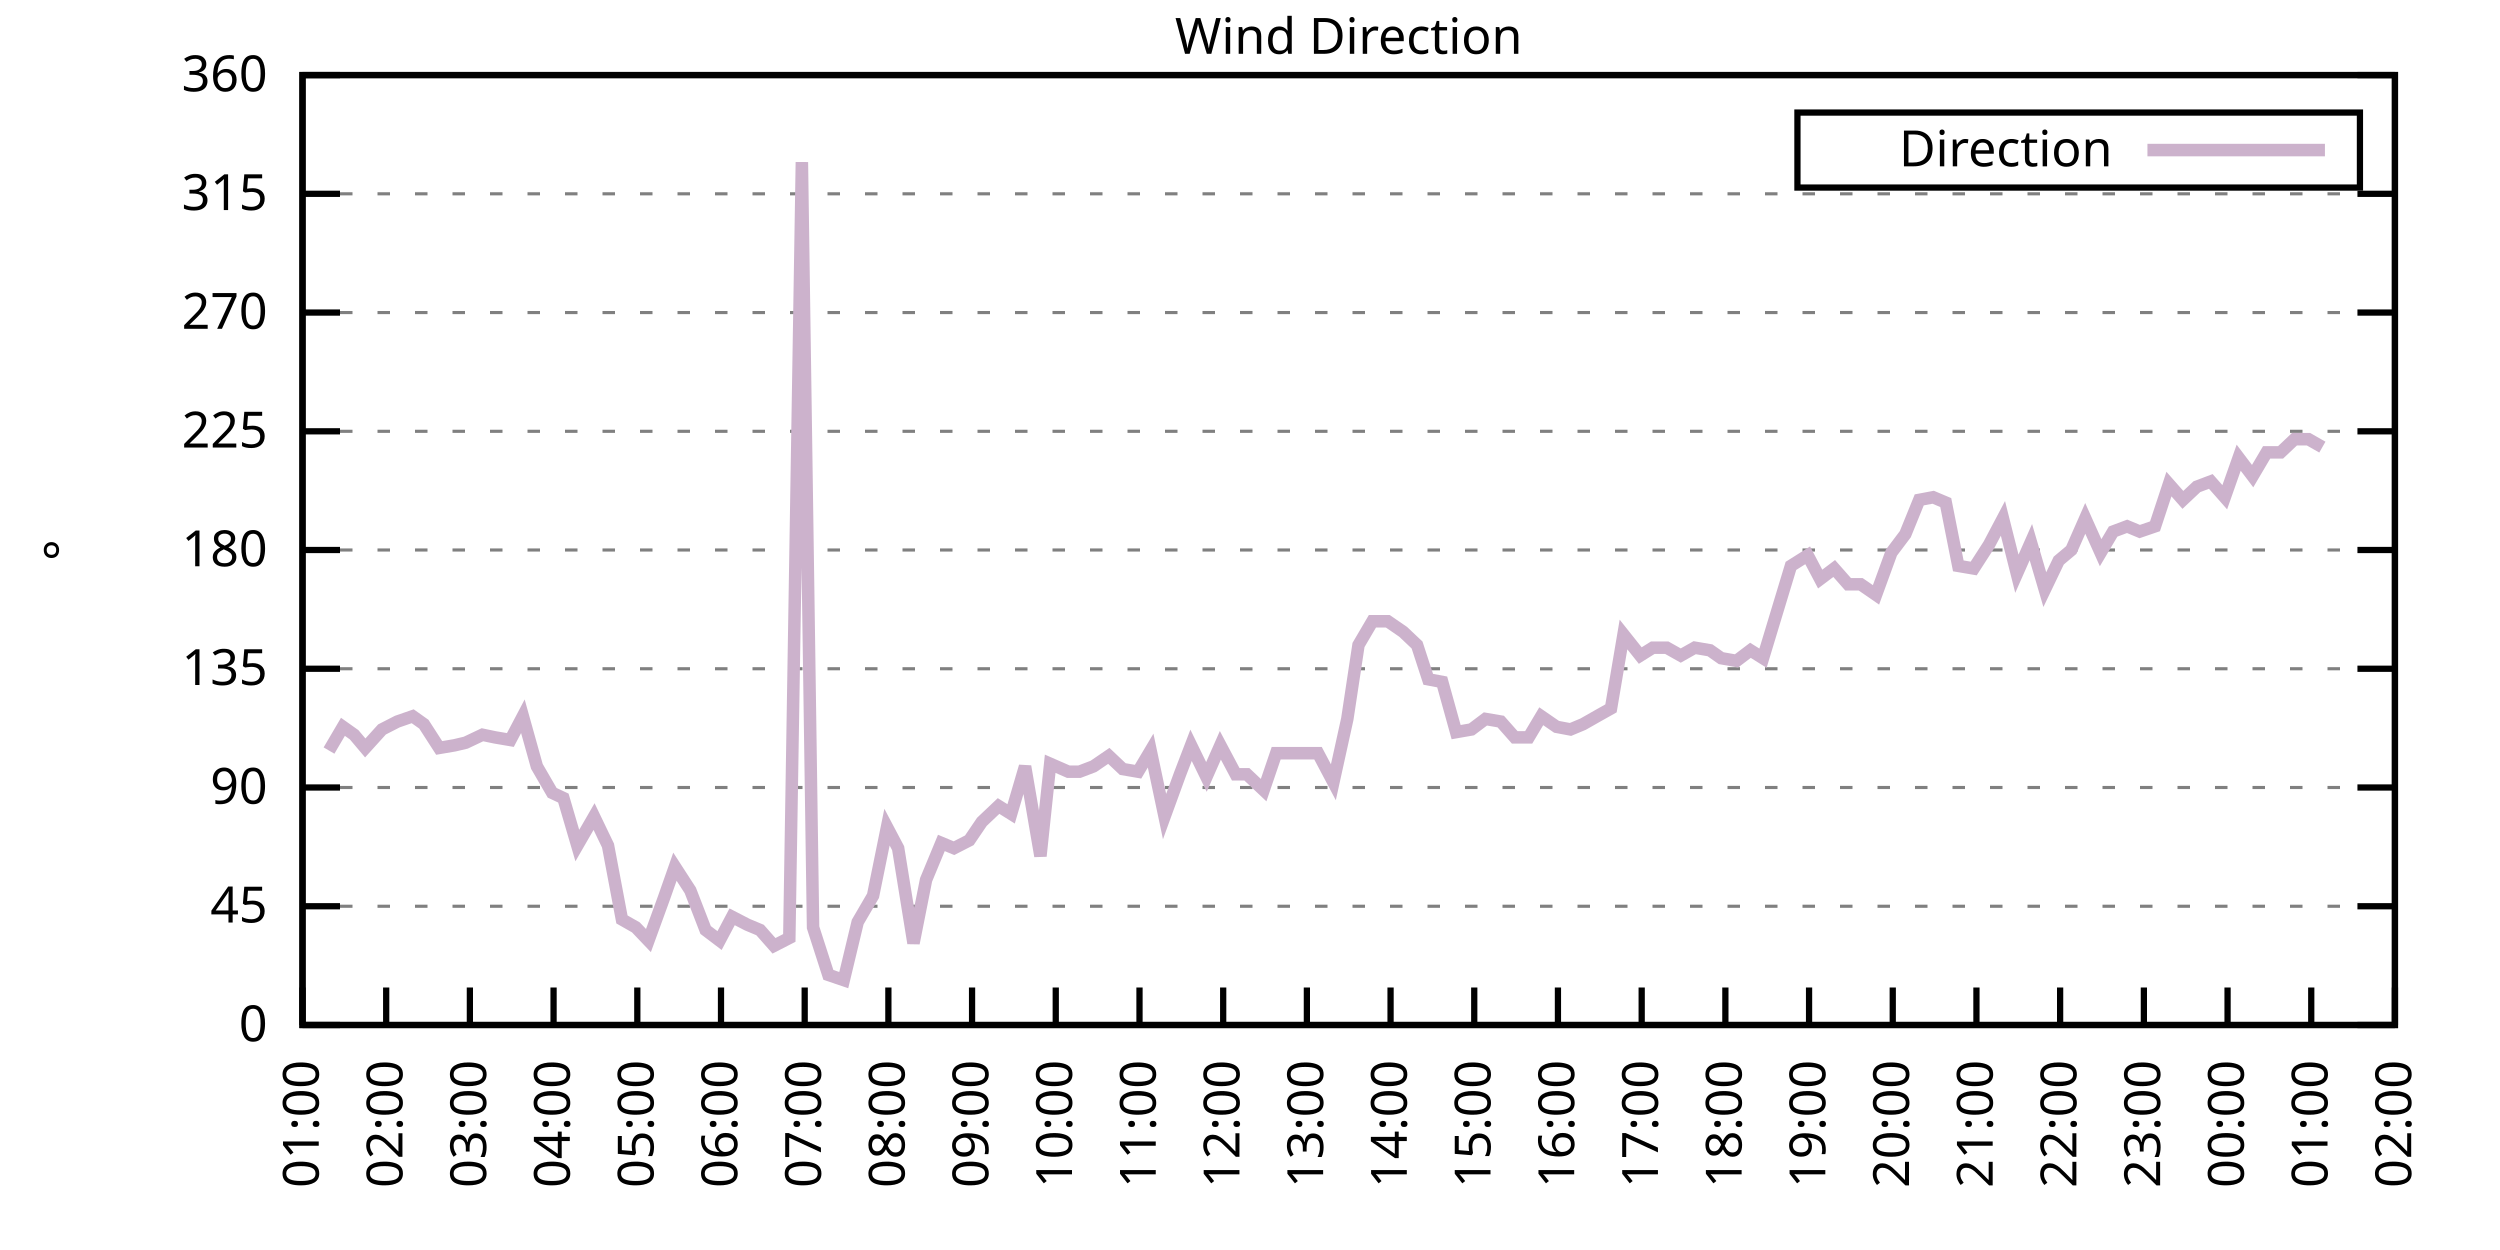
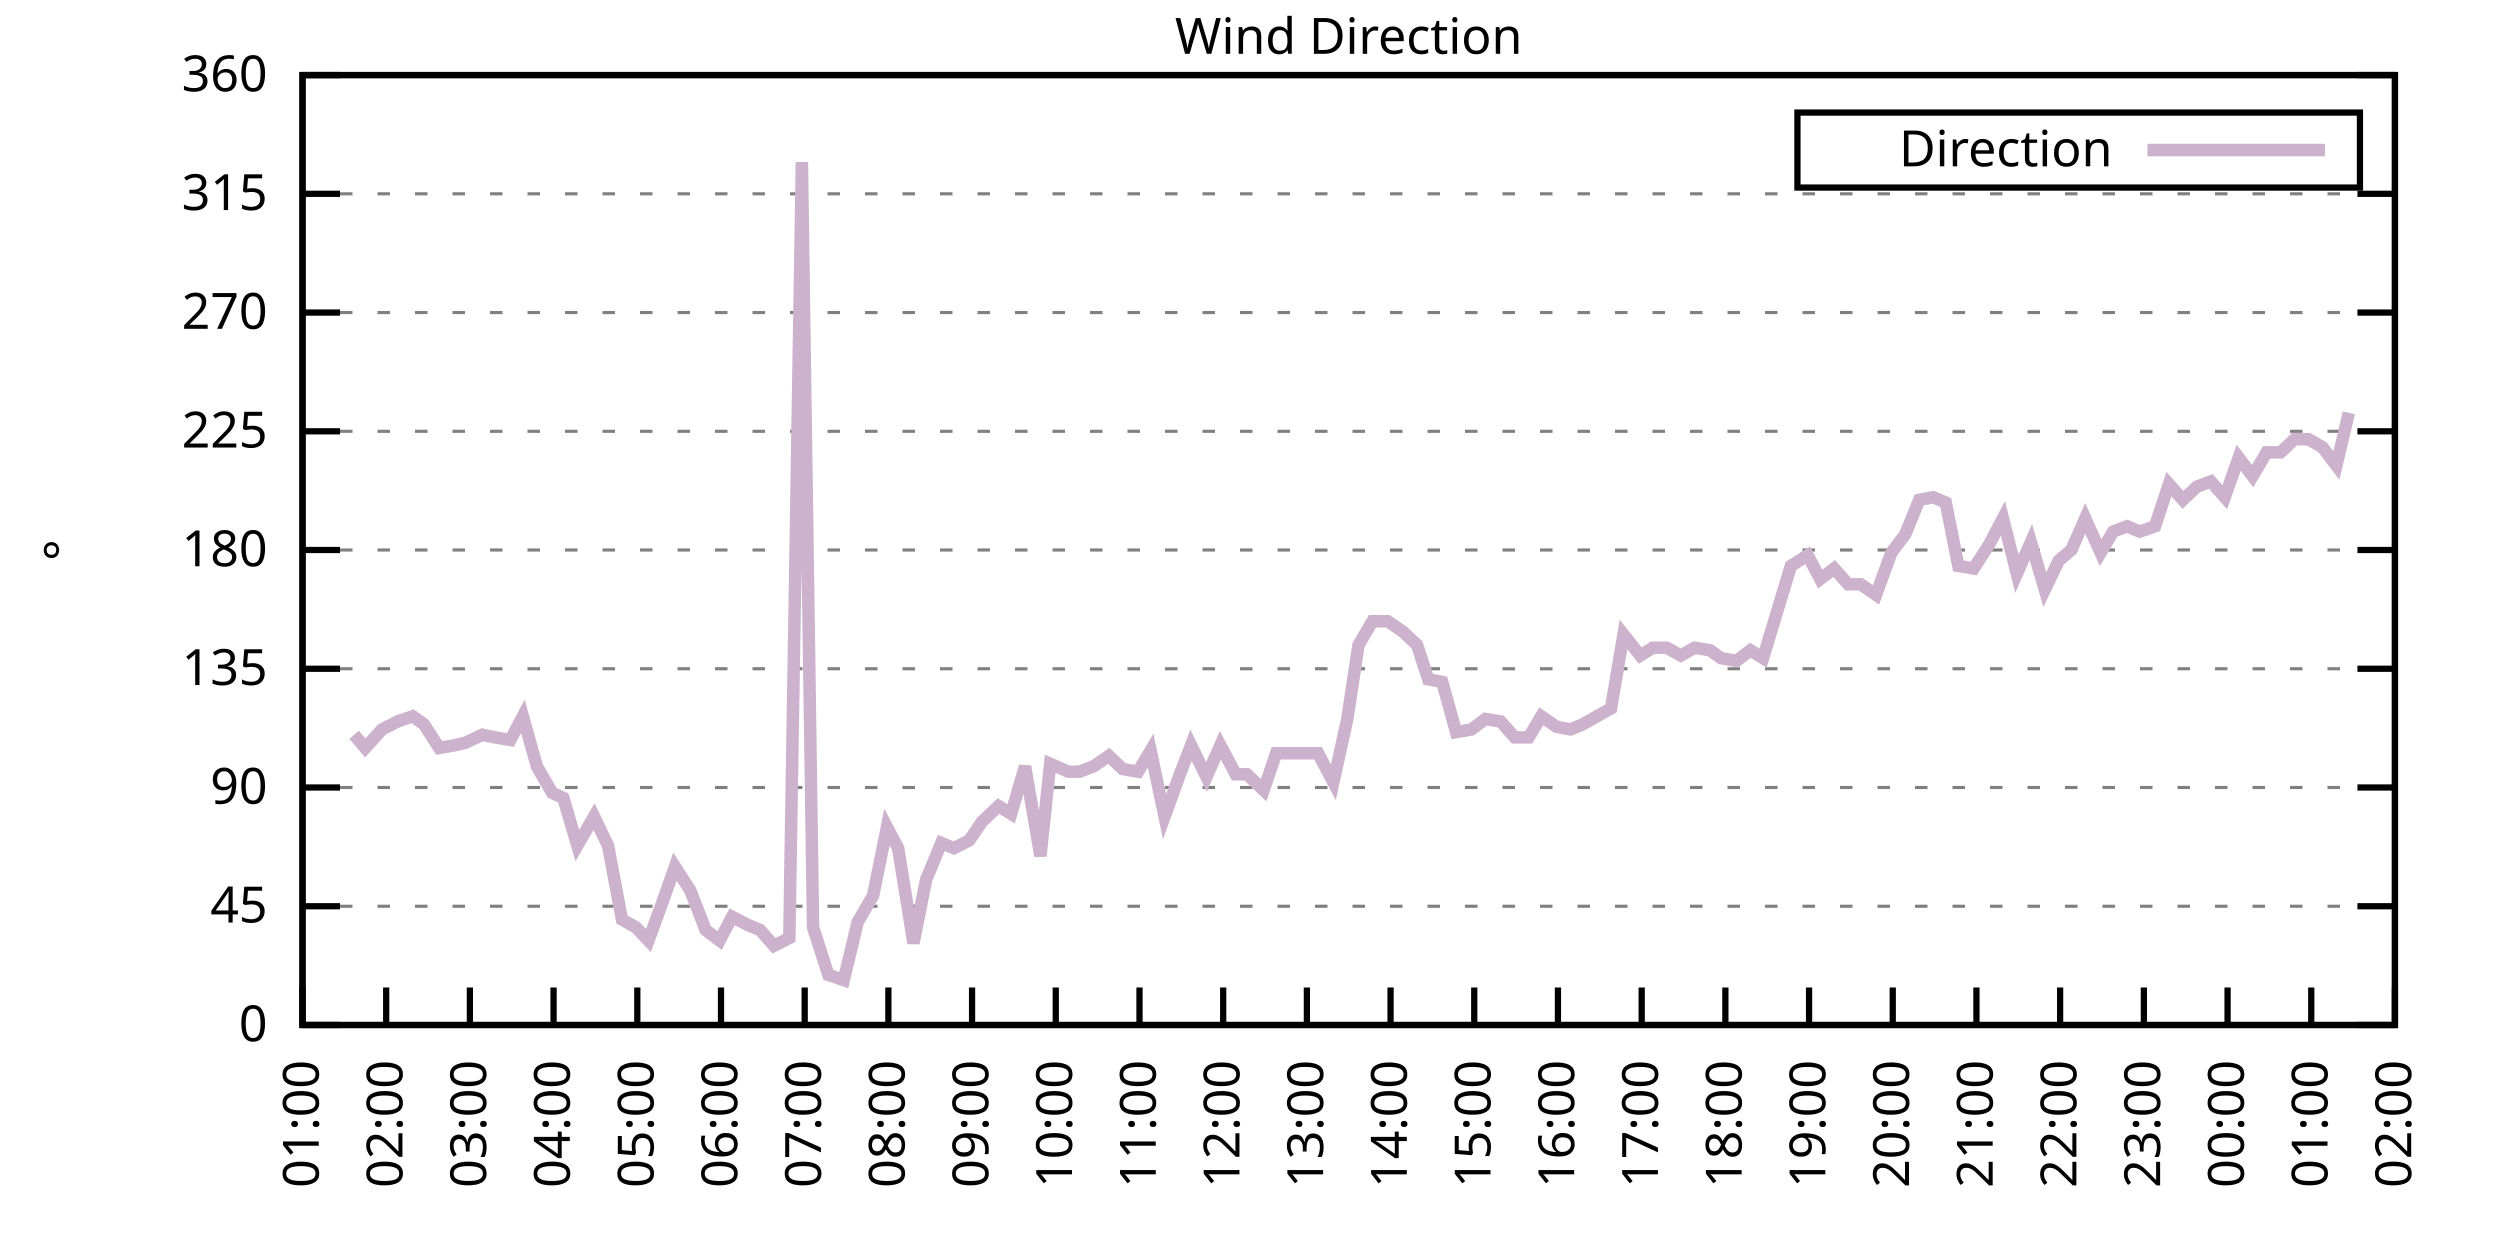
<svg xmlns="http://www.w3.org/2000/svg" xmlns:xlink="http://www.w3.org/1999/xlink" width="400" height="200" viewBox="0 0 400 200">
  <g id="gnuplot_canvas">
    <rect x="0" y="0" width="400" height="200" fill="none" />
    <defs>
      <circle id="gpDot" r="0.5" stroke-width="0.5" stroke="currentColor" />
      <path id="gpPt0" stroke-width="0.333" stroke="currentColor" d="M-1,0 h2 M0,-1 v2" />
      <path id="gpPt1" stroke-width="0.333" stroke="currentColor" d="M-1,-1 L1,1 M1,-1 L-1,1" />
      <path id="gpPt2" stroke-width="0.333" stroke="currentColor" d="M-1,0 L1,0 M0,-1 L0,1 M-1,-1 L1,1 M-1,1 L1,-1" />
      <rect id="gpPt3" stroke-width="0.333" stroke="currentColor" x="-1" y="-1" width="2" height="2" />
      <rect id="gpPt4" stroke-width="0.333" stroke="currentColor" fill="currentColor" x="-1" y="-1" width="2" height="2" />
      <circle id="gpPt5" stroke-width="0.333" stroke="currentColor" cx="0" cy="0" r="1" />
      <use xlink:href="#gpPt5" id="gpPt6" fill="currentColor" stroke="none" />
      <path id="gpPt7" stroke-width="0.333" stroke="currentColor" d="M0,-1.33 L-1.33,0.67 L1.33,0.67 z" />
      <use xlink:href="#gpPt7" id="gpPt8" fill="currentColor" stroke="none" />
      <use xlink:href="#gpPt7" id="gpPt9" stroke="currentColor" transform="rotate(180)" />
      <use xlink:href="#gpPt9" id="gpPt10" fill="currentColor" stroke="none" />
      <use xlink:href="#gpPt3" id="gpPt11" stroke="currentColor" transform="rotate(45)" />
      <use xlink:href="#gpPt11" id="gpPt12" fill="currentColor" stroke="none" />
      <path id="gpPt13" stroke-width="0.333" stroke="currentColor" d="M0,1.330 L1.265,0.411 L0.782,-1.067 L-0.782,-1.076 L-1.265,0.411 z" />
      <use xlink:href="#gpPt13" id="gpPt14" fill="currentColor" stroke="none" />
      <filter id="textbox" filterUnits="objectBoundingBox" x="0" y="0" height="1" width="1">
        <feFlood flood-color="white" flood-opacity="1" result="bgnd" />
        <feComposite in="SourceGraphic" in2="bgnd" operator="atop" />
      </filter>
      <filter id="greybox" filterUnits="objectBoundingBox" x="0" y="0" height="1" width="1">
        <feFlood flood-color="lightgrey" flood-opacity="1" result="grey" />
        <feComposite in="SourceGraphic" in2="grey" operator="atop" />
      </filter>
    </defs>
    <g fill="none" color="white" stroke="currentColor" stroke-width="1.00" stroke-linecap="butt" stroke-linejoin="miter">
</g>
    <g fill="none" color="black" stroke="currentColor" stroke-width="1.00" stroke-linecap="butt" stroke-linejoin="miter">
      <g stroke="none" shape-rendering="crispEdges">
        <polygon fill="rgb(255, 255, 255)" points="48.40,164.00 383.18,164.00 383.18,12.02 48.40,12.02 " />
      </g>
    </g>
    <g fill="none" color="black" stroke="currentColor" stroke-width="1.00" stroke-linecap="butt" stroke-linejoin="miter">
</g>
    <g fill="none" color="black" stroke="black" stroke-width="0.50" stroke-linecap="butt" stroke-linejoin="miter">
</g>
    <g fill="none" color="gray" stroke="currentColor" stroke-width="0.50" stroke-linecap="butt" stroke-linejoin="miter">
      <path stroke="gray" stroke-dasharray="2,4" class="gridline" d="M48.40,164.00 L383.19,164.00  " />
    </g>
    <g fill="none" color="gray" stroke="gray" stroke-width="1.00" stroke-linecap="butt" stroke-linejoin="miter">
</g>
    <g fill="none" color="black" stroke="currentColor" stroke-width="1.00" stroke-linecap="butt" stroke-linejoin="miter">
      <path stroke="black" d="M48.40,164.00 L54.40,164.00 M383.19,164.00 L377.19,164.00  " />
      <g transform="translate(42.80,166.60)" stroke="none" fill="black" font-family="Sans" font-size="8.00" text-anchor="end">
        <text>
          <tspan font-family="Sans"> 0</tspan>
        </text>
      </g>
    </g>
    <g fill="none" color="black" stroke="currentColor" stroke-width="1.00" stroke-linecap="butt" stroke-linejoin="miter">
</g>
    <g fill="none" color="black" stroke="black" stroke-width="0.50" stroke-linecap="butt" stroke-linejoin="miter">
</g>
    <g fill="none" color="gray" stroke="currentColor" stroke-width="0.50" stroke-linecap="butt" stroke-linejoin="miter">
      <path stroke="gray" stroke-dasharray="2,4" class="gridline" d="M48.40,145.00 L383.19,145.00  " />
    </g>
    <g fill="none" color="gray" stroke="gray" stroke-width="1.00" stroke-linecap="butt" stroke-linejoin="miter">
</g>
    <g fill="none" color="black" stroke="currentColor" stroke-width="1.00" stroke-linecap="butt" stroke-linejoin="miter">
      <path stroke="black" d="M48.40,145.00 L54.40,145.00 M383.19,145.00 L377.19,145.00  " />
      <g transform="translate(42.80,147.60)" stroke="none" fill="black" font-family="Sans" font-size="8.00" text-anchor="end">
        <text>
          <tspan font-family="Sans"> 45</tspan>
        </text>
      </g>
    </g>
    <g fill="none" color="black" stroke="currentColor" stroke-width="1.00" stroke-linecap="butt" stroke-linejoin="miter">
</g>
    <g fill="none" color="black" stroke="black" stroke-width="0.50" stroke-linecap="butt" stroke-linejoin="miter">
</g>
    <g fill="none" color="gray" stroke="currentColor" stroke-width="0.50" stroke-linecap="butt" stroke-linejoin="miter">
      <path stroke="gray" stroke-dasharray="2,4" class="gridline" d="M48.40,126.00 L383.19,126.00  " />
    </g>
    <g fill="none" color="gray" stroke="gray" stroke-width="1.00" stroke-linecap="butt" stroke-linejoin="miter">
</g>
    <g fill="none" color="black" stroke="currentColor" stroke-width="1.00" stroke-linecap="butt" stroke-linejoin="miter">
      <path stroke="black" d="M48.40,126.00 L54.40,126.00 M383.19,126.00 L377.19,126.00  " />
      <g transform="translate(42.80,128.60)" stroke="none" fill="black" font-family="Sans" font-size="8.00" text-anchor="end">
        <text>
          <tspan font-family="Sans"> 90</tspan>
        </text>
      </g>
    </g>
    <g fill="none" color="black" stroke="currentColor" stroke-width="1.00" stroke-linecap="butt" stroke-linejoin="miter">
</g>
    <g fill="none" color="black" stroke="black" stroke-width="0.50" stroke-linecap="butt" stroke-linejoin="miter">
</g>
    <g fill="none" color="gray" stroke="currentColor" stroke-width="0.50" stroke-linecap="butt" stroke-linejoin="miter">
      <path stroke="gray" stroke-dasharray="2,4" class="gridline" d="M48.40,107.00 L383.19,107.00  " />
    </g>
    <g fill="none" color="gray" stroke="gray" stroke-width="1.00" stroke-linecap="butt" stroke-linejoin="miter">
</g>
    <g fill="none" color="black" stroke="currentColor" stroke-width="1.00" stroke-linecap="butt" stroke-linejoin="miter">
      <path stroke="black" d="M48.40,107.00 L54.40,107.00 M383.19,107.00 L377.19,107.00  " />
      <g transform="translate(42.80,109.60)" stroke="none" fill="black" font-family="Sans" font-size="8.00" text-anchor="end">
        <text>
          <tspan font-family="Sans"> 135</tspan>
        </text>
      </g>
    </g>
    <g fill="none" color="black" stroke="currentColor" stroke-width="1.00" stroke-linecap="butt" stroke-linejoin="miter">
</g>
    <g fill="none" color="black" stroke="black" stroke-width="0.50" stroke-linecap="butt" stroke-linejoin="miter">
</g>
    <g fill="none" color="gray" stroke="currentColor" stroke-width="0.50" stroke-linecap="butt" stroke-linejoin="miter">
      <path stroke="gray" stroke-dasharray="2,4" class="gridline" d="M48.40,88.00 L383.19,88.00  " />
    </g>
    <g fill="none" color="gray" stroke="gray" stroke-width="1.00" stroke-linecap="butt" stroke-linejoin="miter">
</g>
    <g fill="none" color="black" stroke="currentColor" stroke-width="1.00" stroke-linecap="butt" stroke-linejoin="miter">
      <path stroke="black" d="M48.40,88.00 L54.40,88.00 M383.19,88.00 L377.19,88.00  " />
      <g transform="translate(42.80,90.60)" stroke="none" fill="black" font-family="Sans" font-size="8.00" text-anchor="end">
        <text>
          <tspan font-family="Sans"> 180</tspan>
        </text>
      </g>
    </g>
    <g fill="none" color="black" stroke="currentColor" stroke-width="1.00" stroke-linecap="butt" stroke-linejoin="miter">
</g>
    <g fill="none" color="black" stroke="black" stroke-width="0.50" stroke-linecap="butt" stroke-linejoin="miter">
</g>
    <g fill="none" color="gray" stroke="currentColor" stroke-width="0.50" stroke-linecap="butt" stroke-linejoin="miter">
      <path stroke="gray" stroke-dasharray="2,4" class="gridline" d="M48.40,69.01 L383.19,69.01  " />
    </g>
    <g fill="none" color="gray" stroke="gray" stroke-width="1.00" stroke-linecap="butt" stroke-linejoin="miter">
</g>
    <g fill="none" color="black" stroke="currentColor" stroke-width="1.00" stroke-linecap="butt" stroke-linejoin="miter">
      <path stroke="black" d="M48.40,69.01 L54.40,69.01 M383.19,69.01 L377.19,69.01  " />
      <g transform="translate(42.80,71.61)" stroke="none" fill="black" font-family="Sans" font-size="8.00" text-anchor="end">
        <text>
          <tspan font-family="Sans"> 225</tspan>
        </text>
      </g>
    </g>
    <g fill="none" color="black" stroke="currentColor" stroke-width="1.00" stroke-linecap="butt" stroke-linejoin="miter">
</g>
    <g fill="none" color="black" stroke="black" stroke-width="0.50" stroke-linecap="butt" stroke-linejoin="miter">
</g>
    <g fill="none" color="gray" stroke="currentColor" stroke-width="0.50" stroke-linecap="butt" stroke-linejoin="miter">
      <path stroke="gray" stroke-dasharray="2,4" class="gridline" d="M48.40,50.01 L383.19,50.01  " />
    </g>
    <g fill="none" color="gray" stroke="gray" stroke-width="1.00" stroke-linecap="butt" stroke-linejoin="miter">
</g>
    <g fill="none" color="black" stroke="currentColor" stroke-width="1.00" stroke-linecap="butt" stroke-linejoin="miter">
      <path stroke="black" d="M48.40,50.01 L54.40,50.01 M383.19,50.01 L377.19,50.01  " />
      <g transform="translate(42.80,52.61)" stroke="none" fill="black" font-family="Sans" font-size="8.00" text-anchor="end">
        <text>
          <tspan font-family="Sans"> 270</tspan>
        </text>
      </g>
    </g>
    <g fill="none" color="black" stroke="currentColor" stroke-width="1.00" stroke-linecap="butt" stroke-linejoin="miter">
</g>
    <g fill="none" color="black" stroke="black" stroke-width="0.50" stroke-linecap="butt" stroke-linejoin="miter">
</g>
    <g fill="none" color="gray" stroke="currentColor" stroke-width="0.50" stroke-linecap="butt" stroke-linejoin="miter">
      <path stroke="gray" stroke-dasharray="2,4" class="gridline" d="M48.40,31.01 L383.19,31.01  " />
    </g>
    <g fill="none" color="gray" stroke="gray" stroke-width="1.00" stroke-linecap="butt" stroke-linejoin="miter">
</g>
    <g fill="none" color="black" stroke="currentColor" stroke-width="1.00" stroke-linecap="butt" stroke-linejoin="miter">
      <path stroke="black" d="M48.40,31.01 L54.40,31.01 M383.19,31.01 L377.19,31.01  " />
      <g transform="translate(42.80,33.61)" stroke="none" fill="black" font-family="Sans" font-size="8.00" text-anchor="end">
        <text>
          <tspan font-family="Sans"> 315</tspan>
        </text>
      </g>
    </g>
    <g fill="none" color="black" stroke="currentColor" stroke-width="1.00" stroke-linecap="butt" stroke-linejoin="miter">
</g>
    <g fill="none" color="black" stroke="black" stroke-width="0.50" stroke-linecap="butt" stroke-linejoin="miter">
</g>
    <g fill="none" color="gray" stroke="currentColor" stroke-width="0.50" stroke-linecap="butt" stroke-linejoin="miter">
      <path stroke="gray" stroke-dasharray="2,4" class="gridline" d="M48.40,12.01 L383.19,12.01  " />
    </g>
    <g fill="none" color="gray" stroke="gray" stroke-width="1.00" stroke-linecap="butt" stroke-linejoin="miter">
</g>
    <g fill="none" color="black" stroke="currentColor" stroke-width="1.00" stroke-linecap="butt" stroke-linejoin="miter">
      <path stroke="black" d="M48.40,12.01 L54.40,12.01 M383.19,12.01 L377.19,12.01  " />
      <g transform="translate(42.80,14.61)" stroke="none" fill="black" font-family="Sans" font-size="8.00" text-anchor="end">
        <text>
          <tspan font-family="Sans"> 360</tspan>
        </text>
      </g>
    </g>
    <g fill="none" color="black" stroke="currentColor" stroke-width="1.00" stroke-linecap="butt" stroke-linejoin="miter">
      <path stroke="black" d="M48.40,164.00 L48.40,158.00  " />
      <g transform="translate(51.00,169.60) rotate(270.00)" stroke="none" fill="black" font-family="Sans" font-size="8.00" text-anchor="end">
        <text>
          <tspan font-family="Sans">01:00</tspan>
        </text>
      </g>
    </g>
    <g fill="none" color="black" stroke="currentColor" stroke-width="1.00" stroke-linecap="butt" stroke-linejoin="miter">
      <path stroke="black" d="M61.79,164.00 L61.79,158.00  " />
      <g transform="translate(64.39,169.60) rotate(270.00)" stroke="none" fill="black" font-family="Sans" font-size="8.00" text-anchor="end">
        <text>
          <tspan font-family="Sans">02:00</tspan>
        </text>
      </g>
    </g>
    <g fill="none" color="black" stroke="currentColor" stroke-width="1.00" stroke-linecap="butt" stroke-linejoin="miter">
      <path stroke="black" d="M75.18,164.00 L75.18,158.00  " />
      <g transform="translate(77.78,169.60) rotate(270.00)" stroke="none" fill="black" font-family="Sans" font-size="8.00" text-anchor="end">
        <text>
          <tspan font-family="Sans">03:00</tspan>
        </text>
      </g>
    </g>
    <g fill="none" color="black" stroke="currentColor" stroke-width="1.00" stroke-linecap="butt" stroke-linejoin="miter">
      <path stroke="black" d="M88.57,164.00 L88.57,158.00  " />
      <g transform="translate(91.17,169.60) rotate(270.00)" stroke="none" fill="black" font-family="Sans" font-size="8.00" text-anchor="end">
        <text>
          <tspan font-family="Sans">04:00</tspan>
        </text>
      </g>
    </g>
    <g fill="none" color="black" stroke="currentColor" stroke-width="1.00" stroke-linecap="butt" stroke-linejoin="miter">
      <path stroke="black" d="M101.97,164.00 L101.97,158.00  " />
      <g transform="translate(104.57,169.60) rotate(270.00)" stroke="none" fill="black" font-family="Sans" font-size="8.00" text-anchor="end">
        <text>
          <tspan font-family="Sans">05:00</tspan>
        </text>
      </g>
    </g>
    <g fill="none" color="black" stroke="currentColor" stroke-width="1.00" stroke-linecap="butt" stroke-linejoin="miter">
      <path stroke="black" d="M115.36,164.00 L115.36,158.00  " />
      <g transform="translate(117.96,169.60) rotate(270.00)" stroke="none" fill="black" font-family="Sans" font-size="8.00" text-anchor="end">
        <text>
          <tspan font-family="Sans">06:00</tspan>
        </text>
      </g>
    </g>
    <g fill="none" color="black" stroke="currentColor" stroke-width="1.00" stroke-linecap="butt" stroke-linejoin="miter">
      <path stroke="black" d="M128.75,164.00 L128.75,158.00  " />
      <g transform="translate(131.35,169.60) rotate(270.00)" stroke="none" fill="black" font-family="Sans" font-size="8.00" text-anchor="end">
        <text>
          <tspan font-family="Sans">07:00</tspan>
        </text>
      </g>
    </g>
    <g fill="none" color="black" stroke="currentColor" stroke-width="1.00" stroke-linecap="butt" stroke-linejoin="miter">
      <path stroke="black" d="M142.14,164.00 L142.14,158.00  " />
      <g transform="translate(144.74,169.60) rotate(270.00)" stroke="none" fill="black" font-family="Sans" font-size="8.00" text-anchor="end">
        <text>
          <tspan font-family="Sans">08:00</tspan>
        </text>
      </g>
    </g>
    <g fill="none" color="black" stroke="currentColor" stroke-width="1.00" stroke-linecap="butt" stroke-linejoin="miter">
      <path stroke="black" d="M155.53,164.00 L155.53,158.00  " />
      <g transform="translate(158.13,169.60) rotate(270.00)" stroke="none" fill="black" font-family="Sans" font-size="8.00" text-anchor="end">
        <text>
          <tspan font-family="Sans">09:00</tspan>
        </text>
      </g>
    </g>
    <g fill="none" color="black" stroke="currentColor" stroke-width="1.00" stroke-linecap="butt" stroke-linejoin="miter">
      <path stroke="black" d="M168.92,164.00 L168.92,158.00  " />
      <g transform="translate(171.52,169.60) rotate(270.00)" stroke="none" fill="black" font-family="Sans" font-size="8.00" text-anchor="end">
        <text>
          <tspan font-family="Sans">10:00</tspan>
        </text>
      </g>
    </g>
    <g fill="none" color="black" stroke="currentColor" stroke-width="1.00" stroke-linecap="butt" stroke-linejoin="miter">
      <path stroke="black" d="M182.32,164.00 L182.32,158.00  " />
      <g transform="translate(184.92,169.60) rotate(270.00)" stroke="none" fill="black" font-family="Sans" font-size="8.00" text-anchor="end">
        <text>
          <tspan font-family="Sans">11:00</tspan>
        </text>
      </g>
    </g>
    <g fill="none" color="black" stroke="currentColor" stroke-width="1.00" stroke-linecap="butt" stroke-linejoin="miter">
      <path stroke="black" d="M195.71,164.00 L195.71,158.00  " />
      <g transform="translate(198.31,169.60) rotate(270.00)" stroke="none" fill="black" font-family="Sans" font-size="8.00" text-anchor="end">
        <text>
          <tspan font-family="Sans">12:00</tspan>
        </text>
      </g>
    </g>
    <g fill="none" color="black" stroke="currentColor" stroke-width="1.00" stroke-linecap="butt" stroke-linejoin="miter">
      <path stroke="black" d="M209.10,164.00 L209.10,158.00  " />
      <g transform="translate(211.70,169.60) rotate(270.00)" stroke="none" fill="black" font-family="Sans" font-size="8.00" text-anchor="end">
        <text>
          <tspan font-family="Sans">13:00</tspan>
        </text>
      </g>
    </g>
    <g fill="none" color="black" stroke="currentColor" stroke-width="1.00" stroke-linecap="butt" stroke-linejoin="miter">
      <path stroke="black" d="M222.49,164.00 L222.49,158.00  " />
      <g transform="translate(225.09,169.60) rotate(270.00)" stroke="none" fill="black" font-family="Sans" font-size="8.00" text-anchor="end">
        <text>
          <tspan font-family="Sans">14:00</tspan>
        </text>
      </g>
    </g>
    <g fill="none" color="black" stroke="currentColor" stroke-width="1.00" stroke-linecap="butt" stroke-linejoin="miter">
      <path stroke="black" d="M235.88,164.00 L235.88,158.00  " />
      <g transform="translate(238.48,169.60) rotate(270.00)" stroke="none" fill="black" font-family="Sans" font-size="8.00" text-anchor="end">
        <text>
          <tspan font-family="Sans">15:00</tspan>
        </text>
      </g>
    </g>
    <g fill="none" color="black" stroke="currentColor" stroke-width="1.00" stroke-linecap="butt" stroke-linejoin="miter">
      <path stroke="black" d="M249.27,164.00 L249.27,158.00  " />
      <g transform="translate(251.87,169.60) rotate(270.00)" stroke="none" fill="black" font-family="Sans" font-size="8.00" text-anchor="end">
        <text>
          <tspan font-family="Sans">16:00</tspan>
        </text>
      </g>
    </g>
    <g fill="none" color="black" stroke="currentColor" stroke-width="1.00" stroke-linecap="butt" stroke-linejoin="miter">
      <path stroke="black" d="M262.67,164.00 L262.67,158.00  " />
      <g transform="translate(265.27,169.60) rotate(270.00)" stroke="none" fill="black" font-family="Sans" font-size="8.00" text-anchor="end">
        <text>
          <tspan font-family="Sans">17:00</tspan>
        </text>
      </g>
    </g>
    <g fill="none" color="black" stroke="currentColor" stroke-width="1.00" stroke-linecap="butt" stroke-linejoin="miter">
      <path stroke="black" d="M276.06,164.00 L276.06,158.00  " />
      <g transform="translate(278.66,169.60) rotate(270.00)" stroke="none" fill="black" font-family="Sans" font-size="8.00" text-anchor="end">
        <text>
          <tspan font-family="Sans">18:00</tspan>
        </text>
      </g>
    </g>
    <g fill="none" color="black" stroke="currentColor" stroke-width="1.00" stroke-linecap="butt" stroke-linejoin="miter">
      <path stroke="black" d="M289.45,164.00 L289.45,158.00  " />
      <g transform="translate(292.05,169.60) rotate(270.00)" stroke="none" fill="black" font-family="Sans" font-size="8.00" text-anchor="end">
        <text>
          <tspan font-family="Sans">19:00</tspan>
        </text>
      </g>
    </g>
    <g fill="none" color="black" stroke="currentColor" stroke-width="1.00" stroke-linecap="butt" stroke-linejoin="miter">
      <path stroke="black" d="M302.84,164.00 L302.84,158.00  " />
      <g transform="translate(305.44,169.60) rotate(270.00)" stroke="none" fill="black" font-family="Sans" font-size="8.00" text-anchor="end">
        <text>
          <tspan font-family="Sans">20:00</tspan>
        </text>
      </g>
    </g>
    <g fill="none" color="black" stroke="currentColor" stroke-width="1.00" stroke-linecap="butt" stroke-linejoin="miter">
      <path stroke="black" d="M316.23,164.00 L316.23,158.00  " />
      <g transform="translate(318.83,169.60) rotate(270.00)" stroke="none" fill="black" font-family="Sans" font-size="8.00" text-anchor="end">
        <text>
          <tspan font-family="Sans">21:00</tspan>
        </text>
      </g>
    </g>
    <g fill="none" color="black" stroke="currentColor" stroke-width="1.00" stroke-linecap="butt" stroke-linejoin="miter">
      <path stroke="black" d="M329.62,164.00 L329.62,158.00  " />
      <g transform="translate(332.22,169.60) rotate(270.00)" stroke="none" fill="black" font-family="Sans" font-size="8.00" text-anchor="end">
        <text>
          <tspan font-family="Sans">22:00</tspan>
        </text>
      </g>
    </g>
    <g fill="none" color="black" stroke="currentColor" stroke-width="1.00" stroke-linecap="butt" stroke-linejoin="miter">
      <path stroke="black" d="M343.02,164.00 L343.02,158.00  " />
      <g transform="translate(345.62,169.60) rotate(270.00)" stroke="none" fill="black" font-family="Sans" font-size="8.00" text-anchor="end">
        <text>
          <tspan font-family="Sans">23:00</tspan>
        </text>
      </g>
    </g>
    <g fill="none" color="black" stroke="currentColor" stroke-width="1.00" stroke-linecap="butt" stroke-linejoin="miter">
      <path stroke="black" d="M356.41,164.00 L356.41,158.00  " />
      <g transform="translate(359.01,169.60) rotate(270.00)" stroke="none" fill="black" font-family="Sans" font-size="8.00" text-anchor="end">
        <text>
          <tspan font-family="Sans">00:00</tspan>
        </text>
      </g>
    </g>
    <g fill="none" color="black" stroke="currentColor" stroke-width="1.00" stroke-linecap="butt" stroke-linejoin="miter">
      <path stroke="black" d="M369.80,164.00 L369.80,158.00  " />
      <g transform="translate(372.40,169.60) rotate(270.00)" stroke="none" fill="black" font-family="Sans" font-size="8.00" text-anchor="end">
        <text>
          <tspan font-family="Sans">01:00</tspan>
        </text>
      </g>
    </g>
    <g fill="none" color="black" stroke="currentColor" stroke-width="1.00" stroke-linecap="butt" stroke-linejoin="miter">
      <path stroke="black" d="M383.19,164.00 L383.19,158.00  " />
      <g transform="translate(385.79,169.60) rotate(270.00)" stroke="none" fill="black" font-family="Sans" font-size="8.00" text-anchor="end">
        <text>
          <tspan font-family="Sans">02:00</tspan>
        </text>
      </g>
    </g>
    <g fill="none" color="black" stroke="currentColor" stroke-width="1.00" stroke-linecap="butt" stroke-linejoin="miter">
</g>
    <g fill="none" color="black" stroke="currentColor" stroke-width="1.00" stroke-linecap="butt" stroke-linejoin="miter">
      <path stroke="black" d="M48.40,12.01 L48.40,164.00 L383.19,164.00 L383.19,12.01 L48.40,12.01 Z  " />
    </g>
    <g fill="none" color="black" stroke="currentColor" stroke-width="1.00" stroke-linecap="butt" stroke-linejoin="miter">
</g>
    <g fill="none" color="black" stroke="currentColor" stroke-width="1.00" stroke-linecap="butt" stroke-linejoin="miter">
      <path stroke="black" d="M287.59,30.01 L287.59,18.01 L377.59,18.01 L377.59,30.01 L287.59,30.01 Z  " />
    </g>
    <g id="Wind_direction_plot_1">
      <g fill="none" color="white" stroke="black" stroke-width="2.00" stroke-linecap="butt" stroke-linejoin="miter">
</g>
      <g fill="none" color="black" stroke="currentColor" stroke-width="2.00" stroke-linecap="butt" stroke-linejoin="miter">
        <g transform="translate(337.99,26.61)" stroke="none" fill="black" font-family="Sans" font-size="8.00" text-anchor="end">
          <text>
            <tspan font-family="Sans">Direction</tspan>
          </text>
        </g>
      </g>
      <g fill="none" color="black" stroke="currentColor" stroke-width="2.00" stroke-linecap="butt" stroke-linejoin="miter">
-         <path stroke="rgb(204, 178, 204)" d="M343.59,24.01 L371.99,24.01 M52.64,120.09 L54.87,116.29 L56.66,117.56 L58.44,119.67 L61.12,116.71 L63.58,115.45   L66.03,114.60 L67.82,115.87 L70.27,119.67 L72.73,119.25 L74.51,118.83 L77.19,117.56 L79.20,117.98 L81.66,118.40   L83.66,114.60 L85.90,122.62 L88.35,126.85 L90.14,127.69 L92.37,135.29 L95.05,130.65 L97.28,135.29 L99.51,147.11   L101.74,148.38 L103.75,150.49 L106.21,143.73 L107.99,138.67 L110.45,142.47 L112.90,148.80 L115.13,150.49 L117.14,146.69   L119.60,147.96 L121.61,148.80 L123.84,151.33 L126.29,150.07 L128.30,25.94 L130.09,148.38 L132.54,155.98 L135.00,156.82   L137.23,147.53 L139.69,143.31 L141.92,132.34 L143.70,135.71 L146.16,150.91 L148.17,140.78 L150.62,134.87 L152.63,135.71   L155.09,134.45 L157.10,131.49 L159.77,128.96 L161.78,130.22 L164.01,122.62 L166.47,136.98 L168.03,122.20 L170.93,123.47   L172.72,123.47 L174.95,122.62 L177.41,120.94 L179.64,123.05 L182.09,123.47 L184.10,120.09 L186.33,130.65 L188.79,123.89   L190.57,119.25 L193.03,124.31 L195.26,119.25 L197.72,123.89 L199.50,123.89 L202.18,126.42 L204.19,120.51 L206.42,120.51   L208.65,120.51 L210.88,120.51 L213.34,125.16 L215.57,115.03 L217.36,103.20 L219.59,99.40 L222.04,99.40 L224.50,101.09   L226.73,103.20 L228.52,108.69 L230.75,109.11 L232.98,117.14 L235.44,116.71 L237.67,115.03 L240.12,115.45 L242.36,117.98   L244.59,117.98 L246.60,114.60 L249.05,116.29 L251.28,116.71 L253.29,115.87 L255.52,114.60 L257.76,113.34 L259.76,101.52   L262.44,104.89 L264.45,103.63 L266.68,103.63 L268.92,104.89 L271.15,103.63 L273.60,104.05 L275.39,105.31 L277.84,105.74   L280.07,104.05 L282.08,105.31 L284.76,96.45 L286.55,90.54 L289.23,88.85 L291.23,92.65 L293.47,90.96 L295.70,93.49   L297.71,93.49 L300.16,95.18 L302.62,88.43 L304.85,85.47 L307.08,79.98 L309.31,79.56 L311.32,80.41 L313.33,90.54   L315.79,90.96 L318.24,87.16 L320.47,82.94 L322.70,91.80 L324.94,86.74 L327.17,94.34 L329.40,89.69 L331.41,88.00   L333.64,82.94 L336.10,88.43 L338.10,85.05 L340.34,84.21 L342.35,85.05 L344.80,84.21 L347.03,77.45 L349.26,79.98   L351.50,77.87 L353.73,77.03 L355.96,79.56 L358.19,73.23 L360.42,76.18 L362.66,72.38 L364.89,72.38 L367.12,70.27   L369.35,70.27 L371.58,71.54  " />
+         <path stroke="rgb(204, 178, 204)" d="M343.59,24.01 L371.99,24.01 M56.66,117.56 L58.44,119.67 L61.12,116.71 L63.58,115.45 L66.03,114.60 L67.82,115.87   L70.27,119.67 L72.73,119.25 L74.51,118.83 L77.19,117.56 L79.20,117.98 L81.66,118.40 L83.66,114.60 L85.90,122.62   L88.35,126.85 L90.14,127.69 L92.37,135.29 L95.05,130.65 L97.28,135.29 L99.51,147.11 L101.74,148.38 L103.75,150.49   L106.21,143.73 L107.99,138.67 L110.45,142.47 L112.90,148.80 L115.13,150.49 L117.14,146.69 L119.60,147.96 L121.61,148.80   L123.84,151.33 L126.29,150.07 L128.30,25.94 L130.09,148.38 L132.54,155.98 L135.00,156.82 L137.23,147.53 L139.69,143.31   L141.92,132.34 L143.70,135.71 L146.16,150.91 L148.17,140.78 L150.62,134.87 L152.63,135.71 L155.09,134.45 L157.10,131.49   L159.77,128.96 L161.78,130.22 L164.01,122.62 L166.47,136.98 L168.03,122.20 L170.93,123.47 L172.72,123.47 L174.95,122.62   L177.41,120.94 L179.64,123.05 L182.09,123.47 L184.10,120.09 L186.33,130.65 L188.79,123.89 L190.57,119.25 L193.03,124.31   L195.26,119.25 L197.72,123.89 L199.50,123.89 L202.18,126.42 L204.19,120.51 L206.42,120.51 L208.65,120.51 L210.88,120.51   L213.34,125.16 L215.57,115.03 L217.36,103.20 L219.59,99.40 L222.04,99.40 L224.50,101.09 L226.73,103.20 L228.52,108.69   L230.75,109.11 L232.98,117.14 L235.44,116.71 L237.67,115.03 L240.12,115.45 L242.36,117.98 L244.59,117.98 L246.60,114.60   L249.05,116.29 L251.28,116.71 L253.29,115.87 L255.52,114.60 L257.76,113.34 L259.76,101.52 L262.44,104.89 L264.45,103.63   L266.68,103.63 L268.92,104.89 L271.15,103.63 L273.60,104.05 L275.39,105.31 L277.84,105.74 L280.07,104.05 L282.08,105.31   L284.76,96.45 L286.55,90.54 L289.23,88.85 L291.23,92.65 L293.47,90.96 L295.70,93.49 L297.71,93.49 L300.16,95.18   L302.62,88.43 L304.85,85.47 L307.08,79.98 L309.31,79.56 L311.32,80.41 L313.33,90.54 L315.79,90.96 L318.24,87.16   L320.47,82.94 L322.70,91.80 L324.94,86.74 L327.17,94.34 L329.40,89.69 L331.41,88.00 L333.64,82.94 L336.10,88.43   L338.10,85.05 L340.34,84.21 L342.35,85.05 L344.80,84.21 L347.03,77.45 L349.26,79.98 L351.50,77.87 L353.73,77.03   L355.96,79.56 L358.19,73.23 L360.42,76.18 L362.66,72.38 L364.89,72.38 L367.12,70.27 L369.35,70.27 L371.58,71.54   L373.82,74.49 L375.82,66.05  " />
      </g>
    </g>
    <g fill="none" color="black" stroke="currentColor" stroke-width="2.00" stroke-linecap="butt" stroke-linejoin="miter">
</g>
    <g fill="none" color="black" stroke="black" stroke-width="1.00" stroke-linecap="butt" stroke-linejoin="miter">
</g>
    <g fill="none" color="black" stroke="currentColor" stroke-width="1.00" stroke-linecap="butt" stroke-linejoin="miter">
      <path stroke="black" d="M48.40,12.01 L48.40,164.00 L383.19,164.00 L383.19,12.01 L48.40,12.01 Z  " />
      <g transform="translate(12.80,88.01) rotate(270.00)" stroke="none" fill="black" font-family="Sans" font-size="8.00" text-anchor="middle">
        <text>
          <tspan font-family="Sans">°</tspan>
        </text>
      </g>
    </g>
    <g fill="none" color="black" stroke="currentColor" stroke-width="1.00" stroke-linecap="butt" stroke-linejoin="miter">
</g>
    <g fill="none" color="black" stroke="currentColor" stroke-width="1.00" stroke-linecap="butt" stroke-linejoin="miter">
      <g transform="translate(215.79,8.61)" stroke="none" fill="black" font-family="Sans" font-size="8.00" text-anchor="middle">
        <text>
          <tspan font-family="Sans">Wind Direction</tspan>
        </text>
      </g>
    </g>
    <g fill="none" color="black" stroke="currentColor" stroke-width="1.00" stroke-linecap="butt" stroke-linejoin="miter">
</g>
  </g>
</svg>
